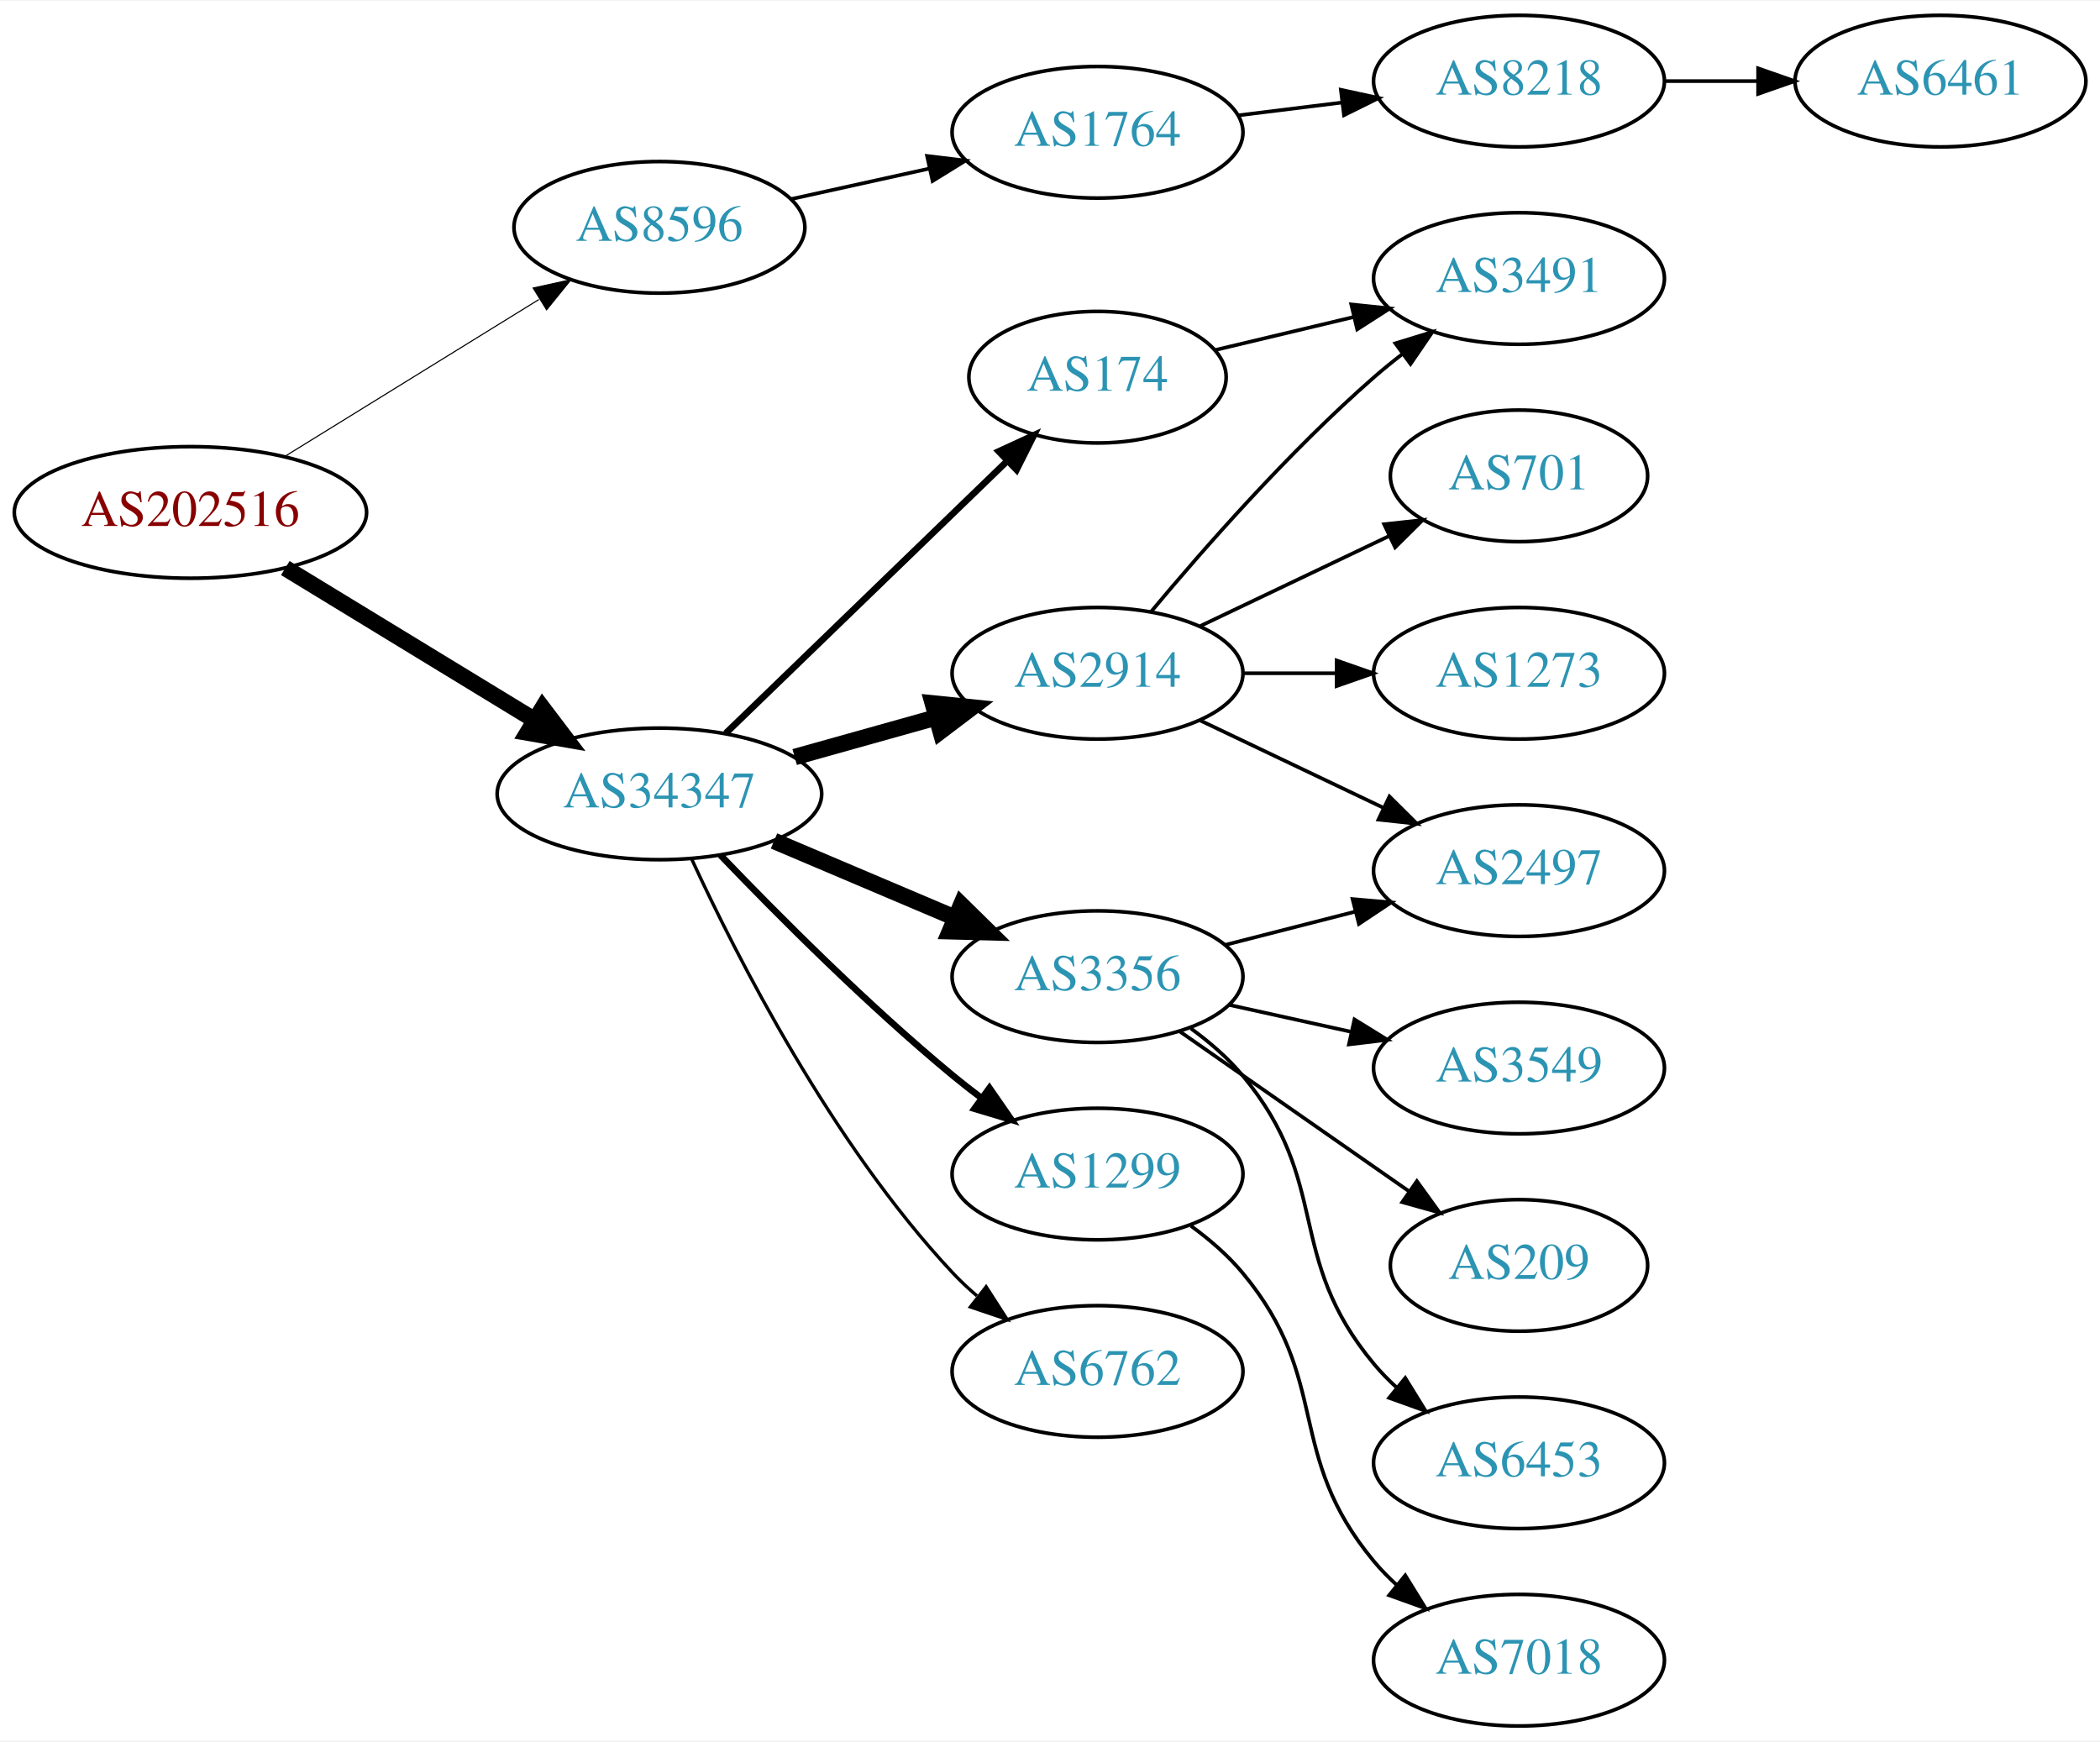
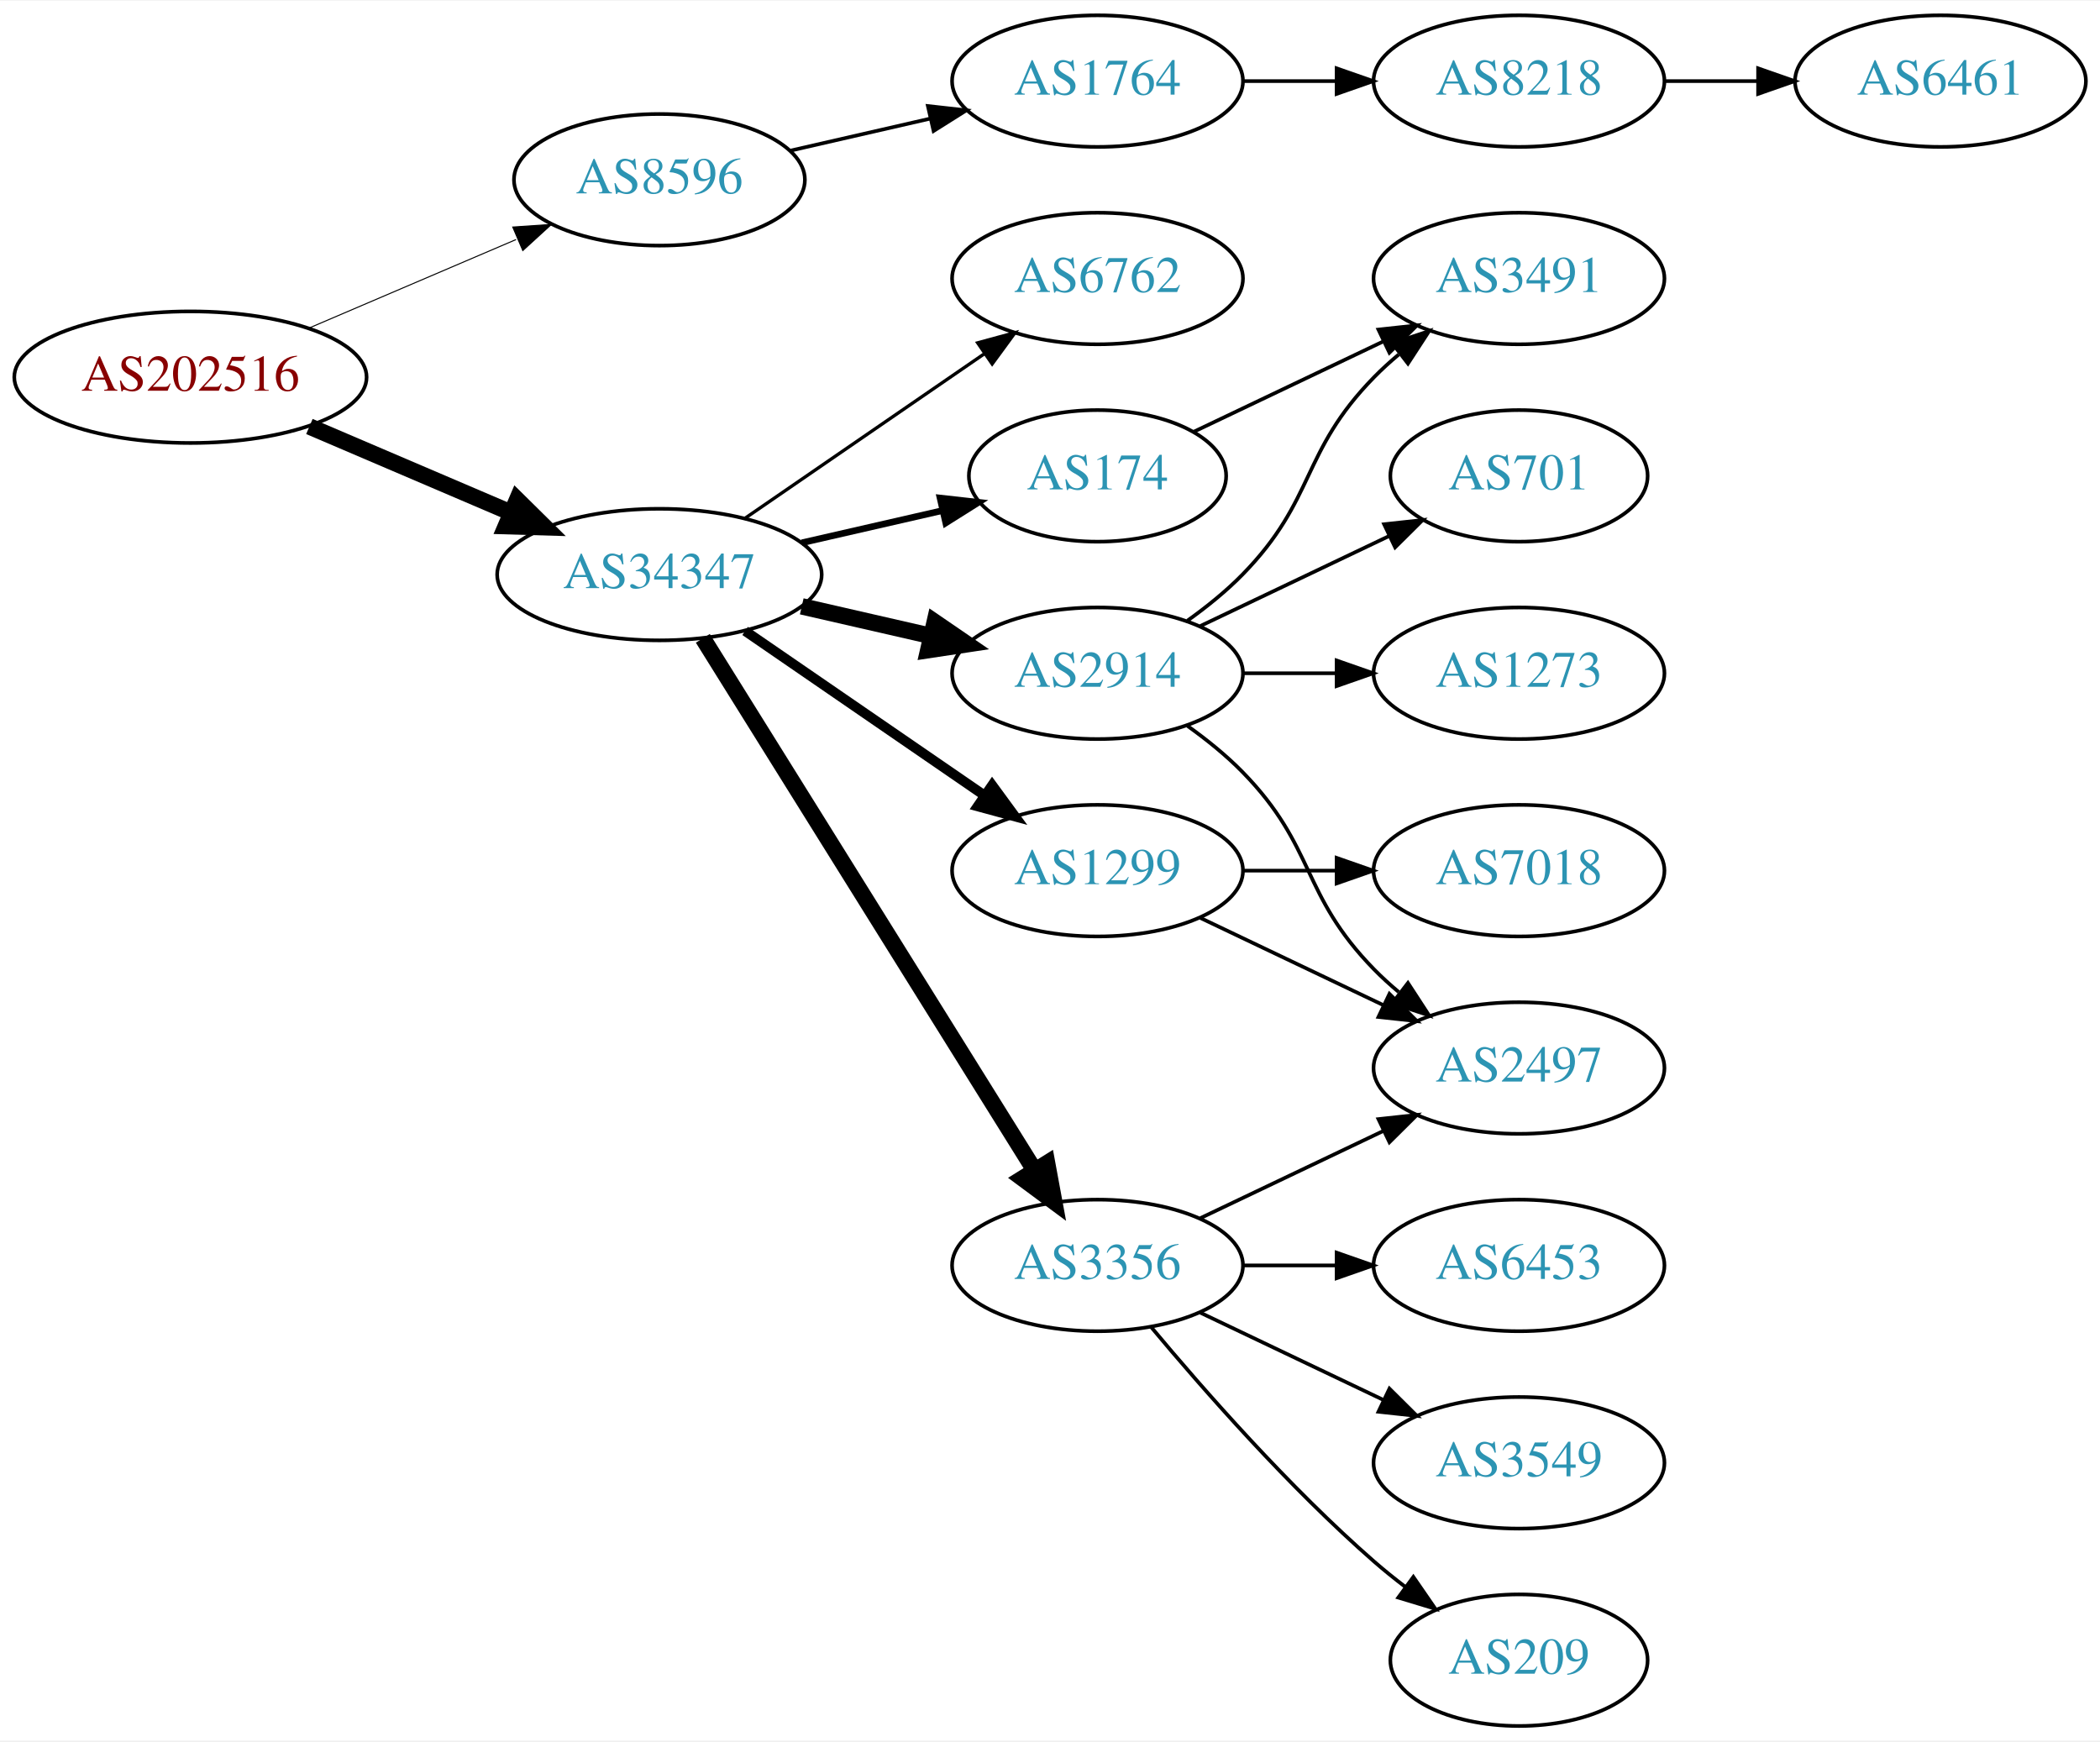
<svg xmlns="http://www.w3.org/2000/svg" xmlns:xlink="http://www.w3.org/1999/xlink" width="574pt" height="476pt" viewBox="0.00 0.00 574.46 476.00">
  <g id="graph0" class="graph" transform="scale(1 1) rotate(0) translate(4 472)">
    <polygon fill="white" stroke="none" points="-4,4 -4,-472 570.463,-472 570.463,4 -4,4" />
    <g id="node1" class="node">
      <g id="a_node1">
        <a xlink:href="/asn/202516" xlink:title="AS202516 ~ web-crossing GmbH [AT]">
-           <ellipse fill="#ffffff" stroke="black" cx="48.096" cy="-332" rx="48.192" ry="18" />
-           <text text-anchor="middle" x="48.096" y="-328.3" font-family="Times,serif" font-size="14.00" fill="#880000">AS202516</text>
+           <ellipse fill="#ffffff" stroke="black" cx="48.096" cy="-369" rx="48.192" ry="18" />
+           <text text-anchor="middle" x="48.096" y="-365.3" font-family="Times,serif" font-size="14.00" fill="#880000">AS202516</text>
        </a>
      </g>
    </g>
    <g id="node2" class="node">
      <g id="a_node2">
        <a xlink:href="/asn/8596" xlink:title="AS8596 ~ hotze.com GmbH [AT]">
-           <ellipse fill="#ffffff" stroke="black" cx="176.388" cy="-410" rx="39.794" ry="18" />
-           <text text-anchor="middle" x="176.388" y="-406.3" font-family="Times,serif" font-size="14.00" fill="#2c94b3">AS8596</text>
+           <ellipse fill="#ffffff" stroke="black" cx="176.388" cy="-423" rx="39.794" ry="18" />
+           <text text-anchor="middle" x="176.388" y="-419.3" font-family="Times,serif" font-size="14.00" fill="#2c94b3">AS8596</text>
        </a>
      </g>
    </g>
    <g id="edge1" class="edge">
-       <path fill="none" stroke="black" stroke-width="0.3" d="M74.047,-347.41C93.923,-359.686 121.887,-376.957 143.406,-390.248" />
-       <polygon fill="black" stroke="black" stroke-width="0.3" points="141.844,-393.397 152.192,-395.674 145.523,-387.441 141.844,-393.397" />
+       <path fill="none" stroke="black" stroke-width="0.281" d="M80.639,-382.487C97.776,-389.815 119.097,-398.931 137.172,-406.66" />
+       <polygon fill="black" stroke="black" stroke-width="0.281" points="136.262,-410.077 146.832,-410.79 139.014,-403.641 136.262,-410.077" />
    </g>
    <g id="node3" class="node">
      <g id="a_node3">
        <a xlink:href="/asn/34347" xlink:title="AS34347 ~ HALLAG Kommunal GmbH [AT]">
-           <ellipse fill="#ffffff" stroke="black" cx="176.388" cy="-255" rx="44.393" ry="18" />
-           <text text-anchor="middle" x="176.388" y="-251.3" font-family="Times,serif" font-size="14.00" fill="#2c94b3">AS34347</text>
+           <ellipse fill="#ffffff" stroke="black" cx="176.388" cy="-315" rx="44.393" ry="18" />
+           <text text-anchor="middle" x="176.388" y="-311.3" font-family="Times,serif" font-size="14.00" fill="#2c94b3">AS34347</text>
        </a>
      </g>
    </g>
    <g id="edge2" class="edge">
-       <path fill="none" stroke="black" stroke-width="4.5" d="M74.047,-316.787C93.546,-304.899 120.828,-288.265 142.173,-275.251" />
-       <polygon fill="black" stroke="black" stroke-width="4.5" points="144.429,-278.487 150.918,-269.919 140.33,-271.763 144.429,-278.487" />
+       <path fill="none" stroke="black" stroke-width="4.5" d="M80.639,-355.513C97.283,-348.396 117.873,-339.592 135.604,-332.011" />
+       <polygon fill="black" stroke="black" stroke-width="4.5" points="137.469,-335.495 145.116,-327.943 134.373,-328.255 137.469,-335.495" />
    </g>
    <g id="node4" class="node">
      <g id="a_node4">
        <a xlink:href="/asn/1764" xlink:title="AS1764 ~ NEXTLAYER-AS [AT]">
-           <ellipse fill="#ffffff" stroke="black" cx="296.23" cy="-436" rx="39.794" ry="18" />
-           <text text-anchor="middle" x="296.23" y="-432.3" font-family="Times,serif" font-size="14.00" fill="#2c94b3">AS1764</text>
+           <ellipse fill="#ffffff" stroke="black" cx="296.23" cy="-450" rx="39.794" ry="18" />
+           <text text-anchor="middle" x="296.23" y="-446.3" font-family="Times,serif" font-size="14.00" fill="#2c94b3">AS1764</text>
        </a>
      </g>
    </g>
    <g id="edge3" class="edge">
-       <path fill="none" stroke="black" d="M212.425,-417.73C224.31,-420.353 237.755,-423.319 250.301,-426.087" />
-       <polygon fill="black" stroke="black" points="249.605,-429.518 260.124,-428.254 251.113,-422.682 249.605,-429.518" />
+       <path fill="none" stroke="black" d="M212.107,-430.955C224.107,-433.704 237.728,-436.825 250.42,-439.733" />
+       <polygon fill="black" stroke="black" points="249.823,-443.187 260.352,-442.009 251.386,-436.364 249.823,-443.187" />
    </g>
    <g id="node7" class="node">
      <g id="a_node7">
-         <a xlink:href="/asn/3356" xlink:title="AS3356 ~ Level 3 Parent, LLC [US]">
-           <ellipse fill="#ffffff" stroke="black" cx="296.23" cy="-205" rx="39.794" ry="18" />
-           <text text-anchor="middle" x="296.23" y="-201.3" font-family="Times,serif" font-size="14.00" fill="#2c94b3">AS3356</text>
+         <a xlink:href="/asn/174" xlink:title="AS174 ~ Cogent Communications [US]">
+           <ellipse fill="#ffffff" stroke="black" cx="296.23" cy="-342" rx="35.194" ry="18" />
+           <text text-anchor="middle" x="296.23" y="-338.3" font-family="Times,serif" font-size="14.00" fill="#2c94b3">AS174</text>
        </a>
      </g>
    </g>
    <g id="edge6" class="edge">
-       <path fill="none" stroke="black" stroke-width="4.5" d="M207.735,-242.124C222.757,-235.75 241.049,-227.989 257.016,-221.214" />
-       <polygon fill="black" stroke="black" stroke-width="4.5" points="258.94,-224.675 266.607,-217.144 255.864,-217.426 258.94,-224.675" />
+       <path fill="none" stroke="black" stroke-width="1.8" d="M215.322,-323.692C227.639,-326.514 241.364,-329.658 253.915,-332.534" />
+       <polygon fill="black" stroke="black" stroke-width="1.8" points="253.15,-335.949 263.68,-334.771 254.714,-329.126 253.15,-335.949" />
    </g>
    <g id="node8" class="node">
      <g id="a_node8">
-         <a xlink:href="/asn/174" xlink:title="AS174 ~ Cogent Communications [US]">
-           <ellipse fill="#ffffff" stroke="black" cx="296.23" cy="-369" rx="35.194" ry="18" />
-           <text text-anchor="middle" x="296.23" y="-365.3" font-family="Times,serif" font-size="14.00" fill="#2c94b3">AS174</text>
-         </a>
-       </g>
-     </g>
-     <g id="edge7" class="edge">
-       <path fill="none" stroke="black" stroke-width="1.8" d="M194.523,-271.577C214.825,-291.217 248.765,-324.05 271.565,-346.106" />
-       <polygon fill="black" stroke="black" stroke-width="1.8" points="269.213,-348.701 278.834,-353.138 274.08,-343.67 269.213,-348.701" />
-     </g>
-     <g id="node9" class="node">
-       <g id="a_node9">
        <a xlink:href="/asn/2914" xlink:title="AS2914 ~ NTT America, Inc. [US]">
          <ellipse fill="#ffffff" stroke="black" cx="296.23" cy="-288" rx="39.794" ry="18" />
          <text text-anchor="middle" x="296.23" y="-284.3" font-family="Times,serif" font-size="14.00" fill="#2c94b3">AS2914</text>
        </a>
      </g>
    </g>
+     <g id="edge7" class="edge">
+       <path fill="none" stroke="black" stroke-width="4.5" d="M215.322,-306.308C226.563,-303.733 238.976,-300.889 250.599,-298.226" />
+       <polygon fill="black" stroke="black" stroke-width="4.5" points="251.692,-302.015 260.56,-295.943 249.934,-294.339 251.692,-302.015" />
+     </g>
+     <g id="node9" class="node">
+       <g id="a_node9">
+         <a xlink:href="/asn/1299" xlink:title="AS1299 ~ Telia Carrier [EU]">
+           <ellipse fill="#ffffff" stroke="black" cx="296.23" cy="-234" rx="39.794" ry="18" />
+           <text text-anchor="middle" x="296.23" y="-230.3" font-family="Times,serif" font-size="14.00" fill="#2c94b3">AS1299</text>
+         </a>
+       </g>
+     </g>
    <g id="edge8" class="edge">
-       <path fill="none" stroke="black" stroke-width="4.5" d="M213.385,-265.08C225.562,-268.49 239.287,-272.334 251.968,-275.885" />
-       <polygon fill="black" stroke="black" stroke-width="4.5" points="251.174,-279.752 261.865,-278.657 253.297,-272.168 251.174,-279.752" />
+       <path fill="none" stroke="black" stroke-width="2.7" d="M199.83,-299.574C218.412,-286.802 244.972,-268.545 265.352,-254.537" />
+       <polygon fill="black" stroke="black" stroke-width="2.7" points="267.408,-257.371 273.666,-248.822 263.443,-251.602 267.408,-257.371" />
    </g>
    <g id="node10" class="node">
      <g id="a_node10">
-         <a xlink:href="/asn/1299" xlink:title="AS1299 ~ Telia Carrier [EU]">
-           <ellipse fill="#ffffff" stroke="black" cx="296.23" cy="-151" rx="39.794" ry="18" />
-           <text text-anchor="middle" x="296.23" y="-147.3" font-family="Times,serif" font-size="14.00" fill="#2c94b3">AS1299</text>
+         <a xlink:href="/asn/3356" xlink:title="AS3356 ~ Level 3 Parent, LLC [US]">
+           <ellipse fill="#ffffff" stroke="black" cx="296.23" cy="-126" rx="39.794" ry="18" />
+           <text text-anchor="middle" x="296.23" y="-122.3" font-family="Times,serif" font-size="14.00" fill="#2c94b3">AS3356</text>
        </a>
      </g>
    </g>
    <g id="edge9" class="edge">
-       <path fill="none" stroke="black" stroke-width="1.8" d="M193.051,-238.272C208.533,-222.108 233.227,-197.3 256.584,-178 259.107,-175.915 261.786,-173.822 264.509,-171.775" />
-       <polygon fill="black" stroke="black" stroke-width="1.8" points="266.669,-174.532 272.704,-165.824 262.556,-168.868 266.669,-174.532" />
+       <path fill="none" stroke="black" stroke-width="4.5" d="M188.263,-297.558C209.046,-264.225 254.507,-191.314 278.935,-152.134" />
+       <polygon fill="black" stroke="black" stroke-width="4.5" points="282.432,-153.969 284.381,-143.4 275.749,-149.802 282.432,-153.969" />
    </g>
    <g id="node11" class="node">
      <g id="a_node11">
        <a xlink:href="/asn/6762" xlink:title="AS6762 ~ TELECOM ITALIA SPARKLE S.p.A. [IT]">
-           <ellipse fill="#ffffff" stroke="black" cx="296.23" cy="-97" rx="39.794" ry="18" />
-           <text text-anchor="middle" x="296.23" y="-93.3" font-family="Times,serif" font-size="14.00" fill="#2c94b3">AS6762</text>
+           <ellipse fill="#ffffff" stroke="black" cx="296.23" cy="-396" rx="39.794" ry="18" />
+           <text text-anchor="middle" x="296.23" y="-392.3" font-family="Times,serif" font-size="14.00" fill="#2c94b3">AS6762</text>
        </a>
      </g>
    </g>
    <g id="edge10" class="edge">
-       <path fill="none" stroke="black" stroke-width="0.9" d="M185.128,-237.342C197.446,-210.627 223.53,-159.312 256.584,-124 258.629,-121.815 260.878,-119.704 263.231,-117.689" />
-       <polygon fill="black" stroke="black" stroke-width="0.9" points="265.756,-120.158 271.488,-111.248 261.451,-114.639 265.756,-120.158" />
+       <path fill="none" stroke="black" stroke-width="0.9" d="M199.83,-330.426C218.412,-343.198 244.972,-361.455 265.352,-375.463" />
+       <polygon fill="black" stroke="black" stroke-width="0.9" points="263.443,-378.398 273.666,-381.178 267.408,-372.629 263.443,-378.398" />
    </g>
    <g id="node5" class="node">
      <g id="a_node5">
        <a xlink:href="/asn/8218" xlink:title="AS8218 ~ legacy Neotelecoms [FR]">
          <ellipse fill="#ffffff" stroke="black" cx="411.523" cy="-450" rx="39.794" ry="18" />
          <text text-anchor="middle" x="411.523" y="-446.3" font-family="Times,serif" font-size="14.00" fill="#2c94b3">AS8218</text>
        </a>
      </g>
    </g>
    <g id="edge4" class="edge">
-       <path fill="none" stroke="black" d="M334.64,-440.623C343.728,-441.746 353.566,-442.962 363.05,-444.134" />
-       <polygon fill="black" stroke="black" points="362.798,-447.629 373.152,-445.382 363.657,-440.682 362.798,-447.629" />
+       <path fill="none" stroke="black" d="M335.902,-450C344.105,-450 352.869,-450 361.401,-450" />
+       <polygon fill="black" stroke="black" points="361.641,-453.5 371.641,-450 361.641,-446.5 361.641,-453.5" />
    </g>
    <g id="node6" class="node">
      <g id="a_node6">
        <a xlink:href="/asn/6461" xlink:title="AS6461 ~ Zayo Bandwidth [US]">
          <ellipse fill="#ffffff" stroke="black" cx="526.816" cy="-450" rx="39.794" ry="18" />
          <text text-anchor="middle" x="526.816" y="-446.3" font-family="Times,serif" font-size="14.00" fill="#2c94b3">AS6461</text>
        </a>
      </g>
    </g>
    <g id="edge5" class="edge">
      <path fill="none" stroke="black" d="M451.195,-450C459.398,-450 468.162,-450 476.694,-450" />
      <polygon fill="black" stroke="black" points="476.934,-453.5 486.934,-450 476.933,-446.5 476.934,-453.5" />
    </g>
-     <g id="node12" class="node">
-       <g id="a_node12">
-         <a xlink:href="/asn/2497" xlink:title="AS2497 ~ Internet Initiative Japan Inc. [JP]">
-           <ellipse fill="#ffffff" stroke="black" cx="411.523" cy="-234" rx="39.794" ry="18" />
-           <text text-anchor="middle" x="411.523" y="-230.3" font-family="Times,serif" font-size="14.00" fill="#2c94b3">AS2497</text>
-         </a>
-       </g>
-     </g>
-     <g id="edge11" class="edge">
-       <path fill="none" stroke="black" d="M331.222,-213.701C342.424,-216.568 355.042,-219.798 366.862,-222.824" />
-       <polygon fill="black" stroke="black" points="366,-226.216 376.555,-225.305 367.736,-219.435 366,-226.216" />
-     </g>
-     <g id="node13" class="node">
-       <g id="a_node13">
-         <a xlink:href="/asn/3549" xlink:title="AS3549 ~ Level 3 Parent, LLC [US]">
-           <ellipse fill="#ffffff" stroke="black" cx="411.523" cy="-180" rx="39.794" ry="18" />
-           <text text-anchor="middle" x="411.523" y="-176.3" font-family="Times,serif" font-size="14.00" fill="#2c94b3">AS3549</text>
-         </a>
-       </g>
-     </g>
-     <g id="edge12" class="edge">
-       <path fill="none" stroke="black" d="M332.146,-197.295C342.699,-194.967 354.438,-192.376 365.55,-189.924" />
-       <polygon fill="black" stroke="black" points="366.516,-193.295 375.527,-187.722 365.008,-186.46 366.516,-193.295" />
-     </g>
    <g id="node14" class="node">
      <g id="a_node14">
-         <a xlink:href="/asn/209" xlink:title="AS209 ~ CenturyLink Communications, LLC [US]">
-           <ellipse fill="#ffffff" stroke="black" cx="411.523" cy="-126" rx="35.194" ry="18" />
-           <text text-anchor="middle" x="411.523" y="-122.3" font-family="Times,serif" font-size="14.00" fill="#2c94b3">AS209</text>
-         </a>
-       </g>
-     </g>
-     <g id="edge13" class="edge">
-       <path fill="none" stroke="black" d="M318.806,-189.955C336.59,-177.554 361.978,-159.851 381.536,-146.213" />
-       <polygon fill="black" stroke="black" points="383.591,-149.047 389.792,-140.456 379.587,-143.305 383.591,-149.047" />
-     </g>
-     <g id="node15" class="node">
-       <g id="a_node15">
-         <a xlink:href="/asn/6453" xlink:title="AS6453 ~ TATA COMMUNICATIONS (AMERICA) INC [US]">
-           <ellipse fill="#ffffff" stroke="black" cx="411.523" cy="-72" rx="39.794" ry="18" />
-           <text text-anchor="middle" x="411.523" y="-68.3" font-family="Times,serif" font-size="14.00" fill="#2c94b3">AS6453</text>
-         </a>
-       </g>
-     </g>
-     <g id="edge14" class="edge">
-       <path fill="none" stroke="black" d="M321.778,-190.816C326.874,-187.102 331.897,-182.78 335.877,-178 360.564,-148.347 347.189,-128.653 371.877,-99 373.742,-96.759 375.837,-94.619 378.061,-92.595" />
-       <polygon fill="black" stroke="black" points="380.408,-95.198 385.975,-86.184 376.002,-89.759 380.408,-95.198" />
-     </g>
-     <g id="node16" class="node">
-       <g id="a_node16">
        <a xlink:href="/asn/3491" xlink:title="AS3491 ~ PCCW Global, Inc. [US]">
          <ellipse fill="#ffffff" stroke="black" cx="411.523" cy="-396" rx="39.794" ry="18" />
          <text text-anchor="middle" x="411.523" y="-392.3" font-family="Times,serif" font-size="14.00" fill="#2c94b3">AS3491</text>
        </a>
      </g>
    </g>
-     <g id="edge15" class="edge">
-       <path fill="none" stroke="black" d="M328.488,-376.449C340.168,-379.233 353.663,-382.449 366.293,-385.459" />
-       <polygon fill="black" stroke="black" points="365.645,-388.903 376.184,-387.816 367.268,-382.093 365.645,-388.903" />
-     </g>
-     <g id="edge16" class="edge">
-       <path fill="none" stroke="black" d="M324.367,-275.066C339.361,-267.919 358.182,-258.948 374.405,-251.215" />
-       <polygon fill="black" stroke="black" points="376.087,-254.291 383.608,-246.829 373.075,-247.972 376.087,-254.291" />
-     </g>
-     <g id="edge17" class="edge">
-       <path fill="none" stroke="black" d="M310.86,-304.817C325.143,-321.929 348.689,-348.745 371.877,-369 374.342,-371.154 376.981,-373.294 379.678,-375.372" />
-       <polygon fill="black" stroke="black" points="377.703,-378.264 387.832,-381.37 381.851,-372.625 377.703,-378.264" />
-     </g>
-     <g id="node17" class="node">
-       <g id="a_node17">
+     <g id="edge21" class="edge">
+       <path fill="none" stroke="black" d="M322.655,-354.119C337.958,-361.413 357.681,-370.814 374.563,-378.86" />
+       <polygon fill="black" stroke="black" points="373.071,-382.026 383.604,-383.169 376.082,-375.707 373.071,-382.026" />
+     </g>
+     <g id="node12" class="node">
+       <g id="a_node12">
+         <a xlink:href="/asn/1273" xlink:title="AS1273 ~ Vodafone Group PLC [EU]">
+           <ellipse fill="#ffffff" stroke="black" cx="411.523" cy="-288" rx="39.794" ry="18" />
+           <text text-anchor="middle" x="411.523" y="-284.3" font-family="Times,serif" font-size="14.00" fill="#2c94b3">AS1273</text>
+         </a>
+       </g>
+     </g>
+     <g id="edge11" class="edge">
+       <path fill="none" stroke="black" d="M335.902,-288C344.105,-288 352.869,-288 361.401,-288" />
+       <polygon fill="black" stroke="black" points="361.641,-291.5 371.641,-288 361.641,-284.5 361.641,-291.5" />
+     </g>
+     <g id="node13" class="node">
+       <g id="a_node13">
+         <a xlink:href="/asn/2497" xlink:title="AS2497 ~ Internet Initiative Japan Inc. [JP]">
+           <ellipse fill="#ffffff" stroke="black" cx="411.523" cy="-180" rx="39.794" ry="18" />
+           <text text-anchor="middle" x="411.523" y="-176.3" font-family="Times,serif" font-size="14.00" fill="#2c94b3">AS2497</text>
+         </a>
+       </g>
+     </g>
+     <g id="edge12" class="edge">
+       <path fill="none" stroke="black" d="M320.824,-273.611C326.08,-269.852 331.412,-265.563 335.877,-261 356.049,-240.383 351.704,-227.617 371.877,-207 373.969,-204.861 376.253,-202.782 378.63,-200.79" />
+       <polygon fill="black" stroke="black" points="381.148,-203.268 386.929,-194.389 376.873,-197.725 381.148,-203.268" />
+     </g>
+     <g id="edge13" class="edge">
+       <path fill="none" stroke="black" d="M320.824,-302.389C326.08,-306.148 331.412,-310.437 335.877,-315 356.049,-335.617 351.704,-348.383 371.877,-369 373.969,-371.139 376.253,-373.218 378.63,-375.21" />
+       <polygon fill="black" stroke="black" points="376.873,-378.275 386.929,-381.611 381.148,-372.732 376.873,-378.275" />
+     </g>
+     <g id="node15" class="node">
+       <g id="a_node15">
        <a xlink:href="/asn/701" xlink:title="AS701 ~ UUNET [US]">
          <ellipse fill="#ffffff" stroke="black" cx="411.523" cy="-342" rx="35.194" ry="18" />
          <text text-anchor="middle" x="411.523" y="-338.3" font-family="Times,serif" font-size="14.00" fill="#2c94b3">AS701</text>
        </a>
      </g>
    </g>
-     <g id="edge18" class="edge">
+     <g id="edge14" class="edge">
      <path fill="none" stroke="black" d="M324.367,-300.934C339.798,-308.29 359.284,-317.577 375.819,-325.459" />
      <polygon fill="black" stroke="black" points="374.628,-328.768 385.161,-329.911 377.64,-322.449 374.628,-328.768" />
    </g>
+     <g id="edge15" class="edge">
+       <path fill="none" stroke="black" d="M324.367,-221.066C339.361,-213.919 358.182,-204.948 374.405,-197.215" />
+       <polygon fill="black" stroke="black" points="376.087,-200.291 383.608,-192.829 373.075,-193.972 376.087,-200.291" />
+     </g>
+     <g id="node16" class="node">
+       <g id="a_node16">
+         <a xlink:href="/asn/7018" xlink:title="AS7018 ~ AT&amp;T Services, Inc. [US]">
+           <ellipse fill="#ffffff" stroke="black" cx="411.523" cy="-234" rx="39.794" ry="18" />
+           <text text-anchor="middle" x="411.523" y="-230.3" font-family="Times,serif" font-size="14.00" fill="#2c94b3">AS7018</text>
+         </a>
+       </g>
+     </g>
+     <g id="edge16" class="edge">
+       <path fill="none" stroke="black" d="M335.902,-234C344.105,-234 352.869,-234 361.401,-234" />
+       <polygon fill="black" stroke="black" points="361.641,-237.5 371.641,-234 361.641,-230.5 361.641,-237.5" />
+     </g>
+     <g id="edge18" class="edge">
+       <path fill="none" stroke="black" d="M324.367,-138.934C339.361,-146.081 358.182,-155.052 374.405,-162.785" />
+       <polygon fill="black" stroke="black" points="373.075,-166.028 383.608,-167.171 376.087,-159.709 373.075,-166.028" />
+     </g>
+     <g id="node17" class="node">
+       <g id="a_node17">
+         <a xlink:href="/asn/6453" xlink:title="AS6453 ~ TATA COMMUNICATIONS (AMERICA) INC [US]">
+           <ellipse fill="#ffffff" stroke="black" cx="411.523" cy="-126" rx="39.794" ry="18" />
+           <text text-anchor="middle" x="411.523" y="-122.3" font-family="Times,serif" font-size="14.00" fill="#2c94b3">AS6453</text>
+         </a>
+       </g>
+     </g>
+     <g id="edge17" class="edge">
+       <path fill="none" stroke="black" d="M335.902,-126C344.105,-126 352.869,-126 361.401,-126" />
+       <polygon fill="black" stroke="black" points="361.641,-129.5 371.641,-126 361.641,-122.5 361.641,-129.5" />
+     </g>
    <g id="node18" class="node">
      <g id="a_node18">
-         <a xlink:href="/asn/1273" xlink:title="AS1273 ~ Vodafone Group PLC [EU]">
-           <ellipse fill="#ffffff" stroke="black" cx="411.523" cy="-288" rx="39.794" ry="18" />
-           <text text-anchor="middle" x="411.523" y="-284.3" font-family="Times,serif" font-size="14.00" fill="#2c94b3">AS1273</text>
+         <a xlink:href="/asn/3549" xlink:title="AS3549 ~ Level 3 Parent, LLC [US]">
+           <ellipse fill="#ffffff" stroke="black" cx="411.523" cy="-72" rx="39.794" ry="18" />
+           <text text-anchor="middle" x="411.523" y="-68.3" font-family="Times,serif" font-size="14.00" fill="#2c94b3">AS3549</text>
        </a>
      </g>
    </g>
    <g id="edge19" class="edge">
-       <path fill="none" stroke="black" d="M335.902,-288C344.105,-288 352.869,-288 361.401,-288" />
-       <polygon fill="black" stroke="black" points="361.641,-291.5 371.641,-288 361.641,-284.5 361.641,-291.5" />
+       <path fill="none" stroke="black" d="M324.367,-113.066C339.361,-105.919 358.182,-96.948 374.405,-89.215" />
+       <polygon fill="black" stroke="black" points="376.087,-92.291 383.608,-84.829 373.075,-85.972 376.087,-92.291" />
    </g>
    <g id="node19" class="node">
      <g id="a_node19">
-         <a xlink:href="/asn/7018" xlink:title="AS7018 ~ AT&amp;T Services, Inc. [US]">
-           <ellipse fill="#ffffff" stroke="black" cx="411.523" cy="-18" rx="39.794" ry="18" />
-           <text text-anchor="middle" x="411.523" y="-14.3" font-family="Times,serif" font-size="14.00" fill="#2c94b3">AS7018</text>
+         <a xlink:href="/asn/209" xlink:title="AS209 ~ CenturyLink Communications, LLC [US]">
+           <ellipse fill="#ffffff" stroke="black" cx="411.523" cy="-18" rx="35.194" ry="18" />
+           <text text-anchor="middle" x="411.523" y="-14.3" font-family="Times,serif" font-size="14.00" fill="#2c94b3">AS209</text>
        </a>
      </g>
    </g>
    <g id="edge20" class="edge">
-       <path fill="none" stroke="black" d="M321.778,-136.816C326.874,-133.102 331.897,-128.78 335.877,-124 360.564,-94.347 347.189,-74.653 371.877,-45 373.742,-42.759 375.837,-40.619 378.061,-38.595" />
-       <polygon fill="black" stroke="black" points="380.408,-41.198 385.975,-32.184 376.002,-35.759 380.408,-41.198" />
+       <path fill="none" stroke="black" d="M310.86,-109.183C325.143,-92.071 348.689,-65.255 371.877,-45 374.546,-42.668 377.419,-40.352 380.35,-38.114" />
+       <polygon fill="black" stroke="black" points="382.627,-40.784 388.641,-32.061 378.5,-35.13 382.627,-40.784" />
    </g>
  </g>
</svg>
